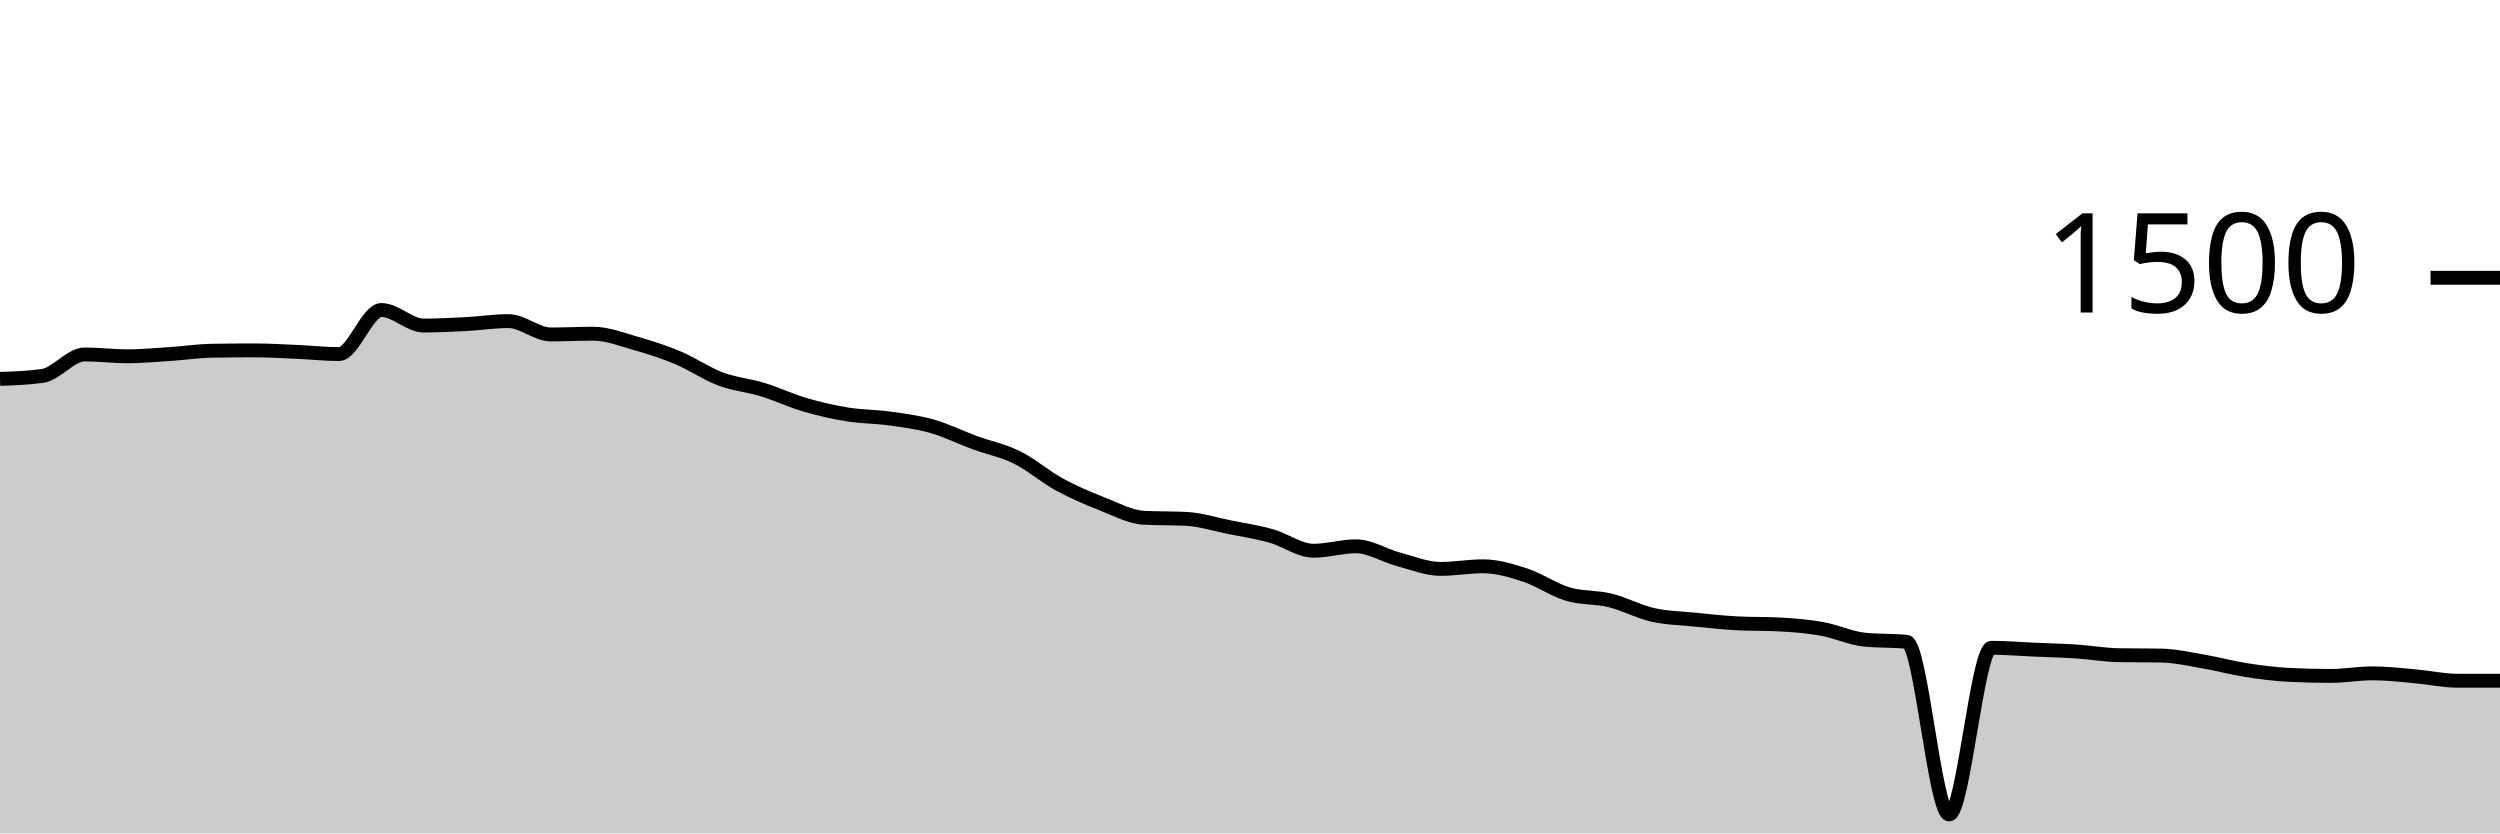
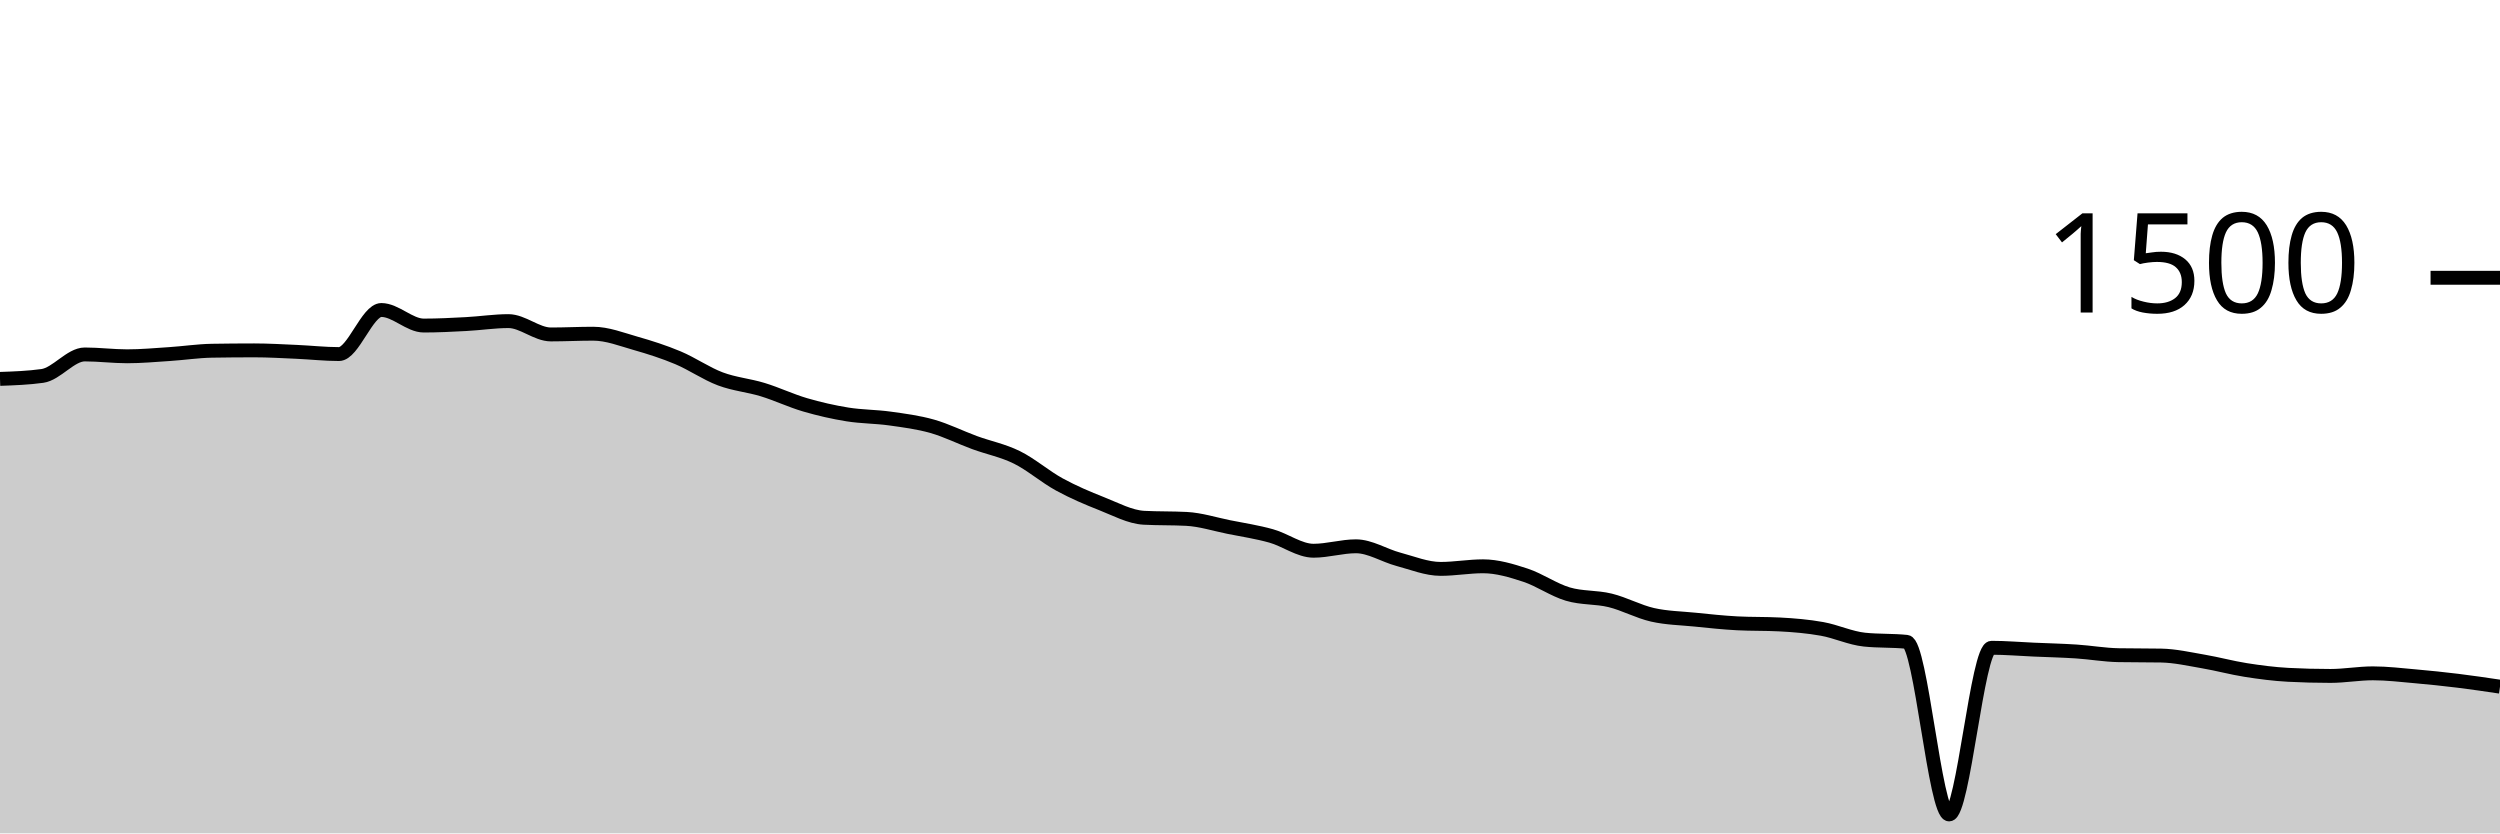
<svg xmlns="http://www.w3.org/2000/svg" viewBox="0 0 180 60">
  <g transform="translate(0,20)">
-     <path class="area" fill="rgba(0, 0, 0, 0.2)" d="M0,7.28C1.017,7.244,2.034,7.209,3.051,7.067C4.068,6.924,5.085,5.52,6.102,5.52C7.119,5.52,8.136,5.653,9.153,5.653C10.169,5.653,11.186,5.56,12.203,5.493C13.22,5.427,14.237,5.271,15.254,5.253C16.271,5.236,17.288,5.227,18.305,5.227C19.322,5.227,20.339,5.289,21.356,5.333C22.373,5.378,23.39,5.493,24.407,5.493C25.424,5.493,26.441,2.32,27.458,2.32C28.475,2.32,29.492,3.44,30.508,3.44C31.525,3.44,32.542,3.387,33.559,3.333C34.576,3.28,35.593,3.12,36.61,3.12C37.627,3.12,38.644,4.08,39.661,4.08C40.678,4.08,41.695,4.027,42.712,4.027C43.729,4.027,44.746,4.431,45.763,4.72C46.78,5.009,47.797,5.333,48.814,5.76C49.831,6.187,50.847,6.898,51.864,7.28C52.881,7.662,53.898,7.742,54.915,8.053C55.932,8.364,56.949,8.849,57.966,9.147C58.983,9.444,60,9.676,61.017,9.84C62.034,10.004,63.051,9.991,64.068,10.133C65.085,10.276,66.102,10.404,67.119,10.693C68.136,10.982,69.153,11.493,70.169,11.867C71.186,12.24,72.203,12.431,73.22,12.933C74.237,13.436,75.254,14.324,76.271,14.88C77.288,15.436,78.305,15.867,79.322,16.267C80.339,16.667,81.356,17.227,82.373,17.28C83.39,17.333,84.407,17.307,85.424,17.36C86.441,17.413,87.458,17.742,88.475,17.947C89.492,18.151,90.508,18.302,91.525,18.587C92.542,18.871,93.559,19.653,94.576,19.653C95.593,19.653,96.61,19.333,97.627,19.333C98.644,19.333,99.661,19.996,100.678,20.267C101.695,20.538,102.712,20.96,103.729,20.96C104.746,20.96,105.763,20.773,106.78,20.773C107.797,20.773,108.814,21.08,109.831,21.413C110.847,21.747,111.864,22.471,112.881,22.773C113.898,23.076,114.915,22.978,115.932,23.227C116.949,23.476,117.966,24.036,118.983,24.267C120,24.498,121.017,24.511,122.034,24.613C123.051,24.716,124.068,24.827,125.085,24.88C126.102,24.933,127.119,24.907,128.136,24.96C129.153,25.013,130.169,25.098,131.186,25.28C132.203,25.462,133.22,25.947,134.237,26.053C135.254,26.16,136.271,26.107,137.288,26.213C138.305,26.32,139.322,38.64,140.339,38.64C141.356,38.64,142.373,26.64,143.39,26.64C144.407,26.64,145.424,26.729,146.441,26.773C147.458,26.818,148.475,26.84,149.492,26.907C150.508,26.973,151.525,27.156,152.542,27.173C153.559,27.191,154.576,27.182,155.593,27.2C156.61,27.218,157.627,27.453,158.644,27.627C159.661,27.8,160.678,28.08,161.695,28.24C162.712,28.4,163.729,28.533,164.746,28.587C165.763,28.64,166.78,28.667,167.797,28.667C168.814,28.667,169.831,28.48,170.847,28.48C171.864,28.48,172.881,28.604,173.898,28.693C174.915,28.782,175.932,29.013,176.949,29.013C177.966,29.013,178.983,29.013,180,29.013L180,40C178.983,40,177.966,40,176.949,40C175.932,40,174.915,40,173.898,40C172.881,40,171.864,40,170.847,40C169.831,40,168.814,40,167.797,40C166.78,40,165.763,40,164.746,40C163.729,40,162.712,40,161.695,40C160.678,40,159.661,40,158.644,40C157.627,40,156.61,40,155.593,40C154.576,40,153.559,40,152.542,40C151.525,40,150.508,40,149.492,40C148.475,40,147.458,40,146.441,40C145.424,40,144.407,40,143.39,40C142.373,40,141.356,40,140.339,40C139.322,40,138.305,40,137.288,40C136.271,40,135.254,40,134.237,40C133.22,40,132.203,40,131.186,40C130.169,40,129.153,40,128.136,40C127.119,40,126.102,40,125.085,40C124.068,40,123.051,40,122.034,40C121.017,40,120,40,118.983,40C117.966,40,116.949,40,115.932,40C114.915,40,113.898,40,112.881,40C111.864,40,110.847,40,109.831,40C108.814,40,107.797,40,106.78,40C105.763,40,104.746,40,103.729,40C102.712,40,101.695,40,100.678,40C99.661,40,98.644,40,97.627,40C96.61,40,95.593,40,94.576,40C93.559,40,92.542,40,91.525,40C90.508,40,89.492,40,88.475,40C87.458,40,86.441,40,85.424,40C84.407,40,83.39,40,82.373,40C81.356,40,80.339,40,79.322,40C78.305,40,77.288,40,76.271,40C75.254,40,74.237,40,73.22,40C72.203,40,71.186,40,70.169,40C69.153,40,68.136,40,67.119,40C66.102,40,65.085,40,64.068,40C63.051,40,62.034,40,61.017,40C60,40,58.983,40,57.966,40C56.949,40,55.932,40,54.915,40C53.898,40,52.881,40,51.864,40C50.847,40,49.831,40,48.814,40C47.797,40,46.78,40,45.763,40C44.746,40,43.729,40,42.712,40C41.695,40,40.678,40,39.661,40C38.644,40,37.627,40,36.61,40C35.593,40,34.576,40,33.559,40C32.542,40,31.525,40,30.508,40C29.492,40,28.475,40,27.458,40C26.441,40,25.424,40,24.407,40C23.39,40,22.373,40,21.356,40C20.339,40,19.322,40,18.305,40C17.288,40,16.271,40,15.254,40C14.237,40,13.22,40,12.203,40C11.186,40,10.169,40,9.153,40C8.136,40,7.119,40,6.102,40C5.085,40,4.068,40,3.051,40C2.034,40,1.017,40,0,40Z" />
-     <path class="line" stroke="black" fill="none" d="M0,7.28C1.017,7.244,2.034,7.209,3.051,7.067C4.068,6.924,5.085,5.52,6.102,5.52C7.119,5.52,8.136,5.653,9.153,5.653C10.169,5.653,11.186,5.56,12.203,5.493C13.22,5.427,14.237,5.271,15.254,5.253C16.271,5.236,17.288,5.227,18.305,5.227C19.322,5.227,20.339,5.289,21.356,5.333C22.373,5.378,23.39,5.493,24.407,5.493C25.424,5.493,26.441,2.32,27.458,2.32C28.475,2.32,29.492,3.44,30.508,3.44C31.525,3.44,32.542,3.387,33.559,3.333C34.576,3.28,35.593,3.12,36.61,3.12C37.627,3.12,38.644,4.08,39.661,4.08C40.678,4.08,41.695,4.027,42.712,4.027C43.729,4.027,44.746,4.431,45.763,4.72C46.78,5.009,47.797,5.333,48.814,5.76C49.831,6.187,50.847,6.898,51.864,7.28C52.881,7.662,53.898,7.742,54.915,8.053C55.932,8.364,56.949,8.849,57.966,9.147C58.983,9.444,60,9.676,61.017,9.84C62.034,10.004,63.051,9.991,64.068,10.133C65.085,10.276,66.102,10.404,67.119,10.693C68.136,10.982,69.153,11.493,70.169,11.867C71.186,12.24,72.203,12.431,73.22,12.933C74.237,13.436,75.254,14.324,76.271,14.88C77.288,15.436,78.305,15.867,79.322,16.267C80.339,16.667,81.356,17.227,82.373,17.28C83.39,17.333,84.407,17.307,85.424,17.36C86.441,17.413,87.458,17.742,88.475,17.947C89.492,18.151,90.508,18.302,91.525,18.587C92.542,18.871,93.559,19.653,94.576,19.653C95.593,19.653,96.61,19.333,97.627,19.333C98.644,19.333,99.661,19.996,100.678,20.267C101.695,20.538,102.712,20.96,103.729,20.96C104.746,20.96,105.763,20.773,106.78,20.773C107.797,20.773,108.814,21.08,109.831,21.413C110.847,21.747,111.864,22.471,112.881,22.773C113.898,23.076,114.915,22.978,115.932,23.227C116.949,23.476,117.966,24.036,118.983,24.267C120,24.498,121.017,24.511,122.034,24.613C123.051,24.716,124.068,24.827,125.085,24.88C126.102,24.933,127.119,24.907,128.136,24.96C129.153,25.013,130.169,25.098,131.186,25.28C132.203,25.462,133.22,25.947,134.237,26.053C135.254,26.16,136.271,26.107,137.288,26.213C138.305,26.32,139.322,38.64,140.339,38.64C141.356,38.64,142.373,26.64,143.39,26.64C144.407,26.64,145.424,26.729,146.441,26.773C147.458,26.818,148.475,26.84,149.492,26.907C150.508,26.973,151.525,27.156,152.542,27.173C153.559,27.191,154.576,27.182,155.593,27.2C156.61,27.218,157.627,27.453,158.644,27.627C159.661,27.8,160.678,28.08,161.695,28.24C162.712,28.4,163.729,28.533,164.746,28.587C165.763,28.64,166.78,28.667,167.797,28.667C168.814,28.667,169.831,28.48,170.847,28.48C171.864,28.48,172.881,28.604,173.898,28.693C174.915,28.782,175.932,29.013,176.949,29.013C177.966,29.013,178.983,29.013,180,29.013" />
+     <path class="area" fill="rgba(0, 0, 0, 0.2)" d="M0,7.28C1.017,7.244,2.034,7.209,3.051,7.067C4.068,6.924,5.085,5.52,6.102,5.52C7.119,5.52,8.136,5.653,9.153,5.653C10.169,5.653,11.186,5.56,12.203,5.493C13.22,5.427,14.237,5.271,15.254,5.253C16.271,5.236,17.288,5.227,18.305,5.227C19.322,5.227,20.339,5.289,21.356,5.333C22.373,5.378,23.39,5.493,24.407,5.493C25.424,5.493,26.441,2.32,27.458,2.32C28.475,2.32,29.492,3.44,30.508,3.44C31.525,3.44,32.542,3.387,33.559,3.333C34.576,3.28,35.593,3.12,36.61,3.12C37.627,3.12,38.644,4.08,39.661,4.08C40.678,4.08,41.695,4.027,42.712,4.027C43.729,4.027,44.746,4.431,45.763,4.72C46.78,5.009,47.797,5.333,48.814,5.76C49.831,6.187,50.847,6.898,51.864,7.28C52.881,7.662,53.898,7.742,54.915,8.053C55.932,8.364,56.949,8.849,57.966,9.147C58.983,9.444,60,9.676,61.017,9.84C62.034,10.004,63.051,9.991,64.068,10.133C65.085,10.276,66.102,10.404,67.119,10.693C68.136,10.982,69.153,11.493,70.169,11.867C71.186,12.24,72.203,12.431,73.22,12.933C74.237,13.436,75.254,14.324,76.271,14.88C77.288,15.436,78.305,15.867,79.322,16.267C80.339,16.667,81.356,17.227,82.373,17.28C83.39,17.333,84.407,17.307,85.424,17.36C86.441,17.413,87.458,17.742,88.475,17.947C89.492,18.151,90.508,18.302,91.525,18.587C92.542,18.871,93.559,19.653,94.576,19.653C95.593,19.653,96.61,19.333,97.627,19.333C98.644,19.333,99.661,19.996,100.678,20.267C101.695,20.538,102.712,20.96,103.729,20.96C104.746,20.96,105.763,20.773,106.78,20.773C107.797,20.773,108.814,21.08,109.831,21.413C110.847,21.747,111.864,22.471,112.881,22.773C113.898,23.076,114.915,22.978,115.932,23.227C116.949,23.476,117.966,24.036,118.983,24.267C120,24.498,121.017,24.511,122.034,24.613C123.051,24.716,124.068,24.827,125.085,24.88C126.102,24.933,127.119,24.907,128.136,24.96C129.153,25.013,130.169,25.098,131.186,25.28C132.203,25.462,133.22,25.947,134.237,26.053C135.254,26.16,136.271,26.107,137.288,26.213C138.305,26.32,139.322,38.64,140.339,38.64C141.356,38.64,142.373,26.64,143.39,26.64C144.407,26.64,145.424,26.729,146.441,26.773C147.458,26.818,148.475,26.84,149.492,26.907C150.508,26.973,151.525,27.156,152.542,27.173C153.559,27.191,154.576,27.182,155.593,27.2C156.61,27.218,157.627,27.453,158.644,27.627C159.661,27.8,160.678,28.08,161.695,28.24C162.712,28.4,163.729,28.533,164.746,28.587C165.763,28.64,166.78,28.667,167.797,28.667C168.814,28.667,169.831,28.48,170.847,28.48C171.864,28.48,172.881,28.604,173.898,28.693C174.915,28.782,175.932,28.889,176.949,29.013C177.966,29.138,178.983,29.289,180,29.44L180,40C178.983,40,177.966,40,176.949,40C175.932,40,174.915,40,173.898,40C172.881,40,171.864,40,170.847,40C169.831,40,168.814,40,167.797,40C166.78,40,165.763,40,164.746,40C163.729,40,162.712,40,161.695,40C160.678,40,159.661,40,158.644,40C157.627,40,156.61,40,155.593,40C154.576,40,153.559,40,152.542,40C151.525,40,150.508,40,149.492,40C148.475,40,147.458,40,146.441,40C145.424,40,144.407,40,143.39,40C142.373,40,141.356,40,140.339,40C139.322,40,138.305,40,137.288,40C136.271,40,135.254,40,134.237,40C133.22,40,132.203,40,131.186,40C130.169,40,129.153,40,128.136,40C127.119,40,126.102,40,125.085,40C124.068,40,123.051,40,122.034,40C121.017,40,120,40,118.983,40C117.966,40,116.949,40,115.932,40C114.915,40,113.898,40,112.881,40C111.864,40,110.847,40,109.831,40C108.814,40,107.797,40,106.78,40C105.763,40,104.746,40,103.729,40C102.712,40,101.695,40,100.678,40C99.661,40,98.644,40,97.627,40C96.61,40,95.593,40,94.576,40C93.559,40,92.542,40,91.525,40C90.508,40,89.492,40,88.475,40C87.458,40,86.441,40,85.424,40C84.407,40,83.39,40,82.373,40C81.356,40,80.339,40,79.322,40C78.305,40,77.288,40,76.271,40C75.254,40,74.237,40,73.22,40C72.203,40,71.186,40,70.169,40C69.153,40,68.136,40,67.119,40C66.102,40,65.085,40,64.068,40C63.051,40,62.034,40,61.017,40C60,40,58.983,40,57.966,40C56.949,40,55.932,40,54.915,40C53.898,40,52.881,40,51.864,40C50.847,40,49.831,40,48.814,40C47.797,40,46.78,40,45.763,40C44.746,40,43.729,40,42.712,40C41.695,40,40.678,40,39.661,40C38.644,40,37.627,40,36.61,40C35.593,40,34.576,40,33.559,40C32.542,40,31.525,40,30.508,40C29.492,40,28.475,40,27.458,40C26.441,40,25.424,40,24.407,40C23.39,40,22.373,40,21.356,40C20.339,40,19.322,40,18.305,40C17.288,40,16.271,40,15.254,40C14.237,40,13.22,40,12.203,40C11.186,40,10.169,40,9.153,40C8.136,40,7.119,40,6.102,40C5.085,40,4.068,40,3.051,40C2.034,40,1.017,40,0,40Z" />
+     <path class="line" stroke="black" fill="none" d="M0,7.28C1.017,7.244,2.034,7.209,3.051,7.067C4.068,6.924,5.085,5.52,6.102,5.52C7.119,5.52,8.136,5.653,9.153,5.653C10.169,5.653,11.186,5.56,12.203,5.493C13.22,5.427,14.237,5.271,15.254,5.253C16.271,5.236,17.288,5.227,18.305,5.227C19.322,5.227,20.339,5.289,21.356,5.333C22.373,5.378,23.39,5.493,24.407,5.493C25.424,5.493,26.441,2.32,27.458,2.32C28.475,2.32,29.492,3.44,30.508,3.44C31.525,3.44,32.542,3.387,33.559,3.333C34.576,3.28,35.593,3.12,36.61,3.12C37.627,3.12,38.644,4.08,39.661,4.08C40.678,4.08,41.695,4.027,42.712,4.027C43.729,4.027,44.746,4.431,45.763,4.72C46.78,5.009,47.797,5.333,48.814,5.76C49.831,6.187,50.847,6.898,51.864,7.28C52.881,7.662,53.898,7.742,54.915,8.053C55.932,8.364,56.949,8.849,57.966,9.147C58.983,9.444,60,9.676,61.017,9.84C62.034,10.004,63.051,9.991,64.068,10.133C65.085,10.276,66.102,10.404,67.119,10.693C68.136,10.982,69.153,11.493,70.169,11.867C71.186,12.24,72.203,12.431,73.22,12.933C74.237,13.436,75.254,14.324,76.271,14.88C77.288,15.436,78.305,15.867,79.322,16.267C80.339,16.667,81.356,17.227,82.373,17.28C83.39,17.333,84.407,17.307,85.424,17.36C86.441,17.413,87.458,17.742,88.475,17.947C89.492,18.151,90.508,18.302,91.525,18.587C92.542,18.871,93.559,19.653,94.576,19.653C95.593,19.653,96.61,19.333,97.627,19.333C98.644,19.333,99.661,19.996,100.678,20.267C101.695,20.538,102.712,20.96,103.729,20.96C104.746,20.96,105.763,20.773,106.78,20.773C107.797,20.773,108.814,21.08,109.831,21.413C110.847,21.747,111.864,22.471,112.881,22.773C113.898,23.076,114.915,22.978,115.932,23.227C116.949,23.476,117.966,24.036,118.983,24.267C120,24.498,121.017,24.511,122.034,24.613C123.051,24.716,124.068,24.827,125.085,24.88C126.102,24.933,127.119,24.907,128.136,24.96C129.153,25.013,130.169,25.098,131.186,25.28C132.203,25.462,133.22,25.947,134.237,26.053C135.254,26.16,136.271,26.107,137.288,26.213C138.305,26.32,139.322,38.64,140.339,38.64C141.356,38.64,142.373,26.64,143.39,26.64C144.407,26.64,145.424,26.729,146.441,26.773C147.458,26.818,148.475,26.84,149.492,26.907C150.508,26.973,151.525,27.156,152.542,27.173C153.559,27.191,154.576,27.182,155.593,27.2C156.61,27.218,157.627,27.453,158.644,27.627C159.661,27.8,160.678,28.08,161.695,28.24C162.712,28.4,163.729,28.533,164.746,28.587C165.763,28.64,166.78,28.667,167.797,28.667C168.814,28.667,169.831,28.48,170.847,28.48C171.864,28.48,172.881,28.604,173.898,28.693C174.915,28.782,175.932,28.889,176.949,29.013C177.966,29.138,178.983,29.289,180,29.44" />
    <path class="axis-ceiling" stroke-width="1" stroke="black" fill="none" d="M175,0L180,0" />
    <text class="axis-ceiling-label" font-family="sans-serif" text-anchor="end" font-size="10px" x="170" y="2.5">1500</text>
  </g>
</svg>
